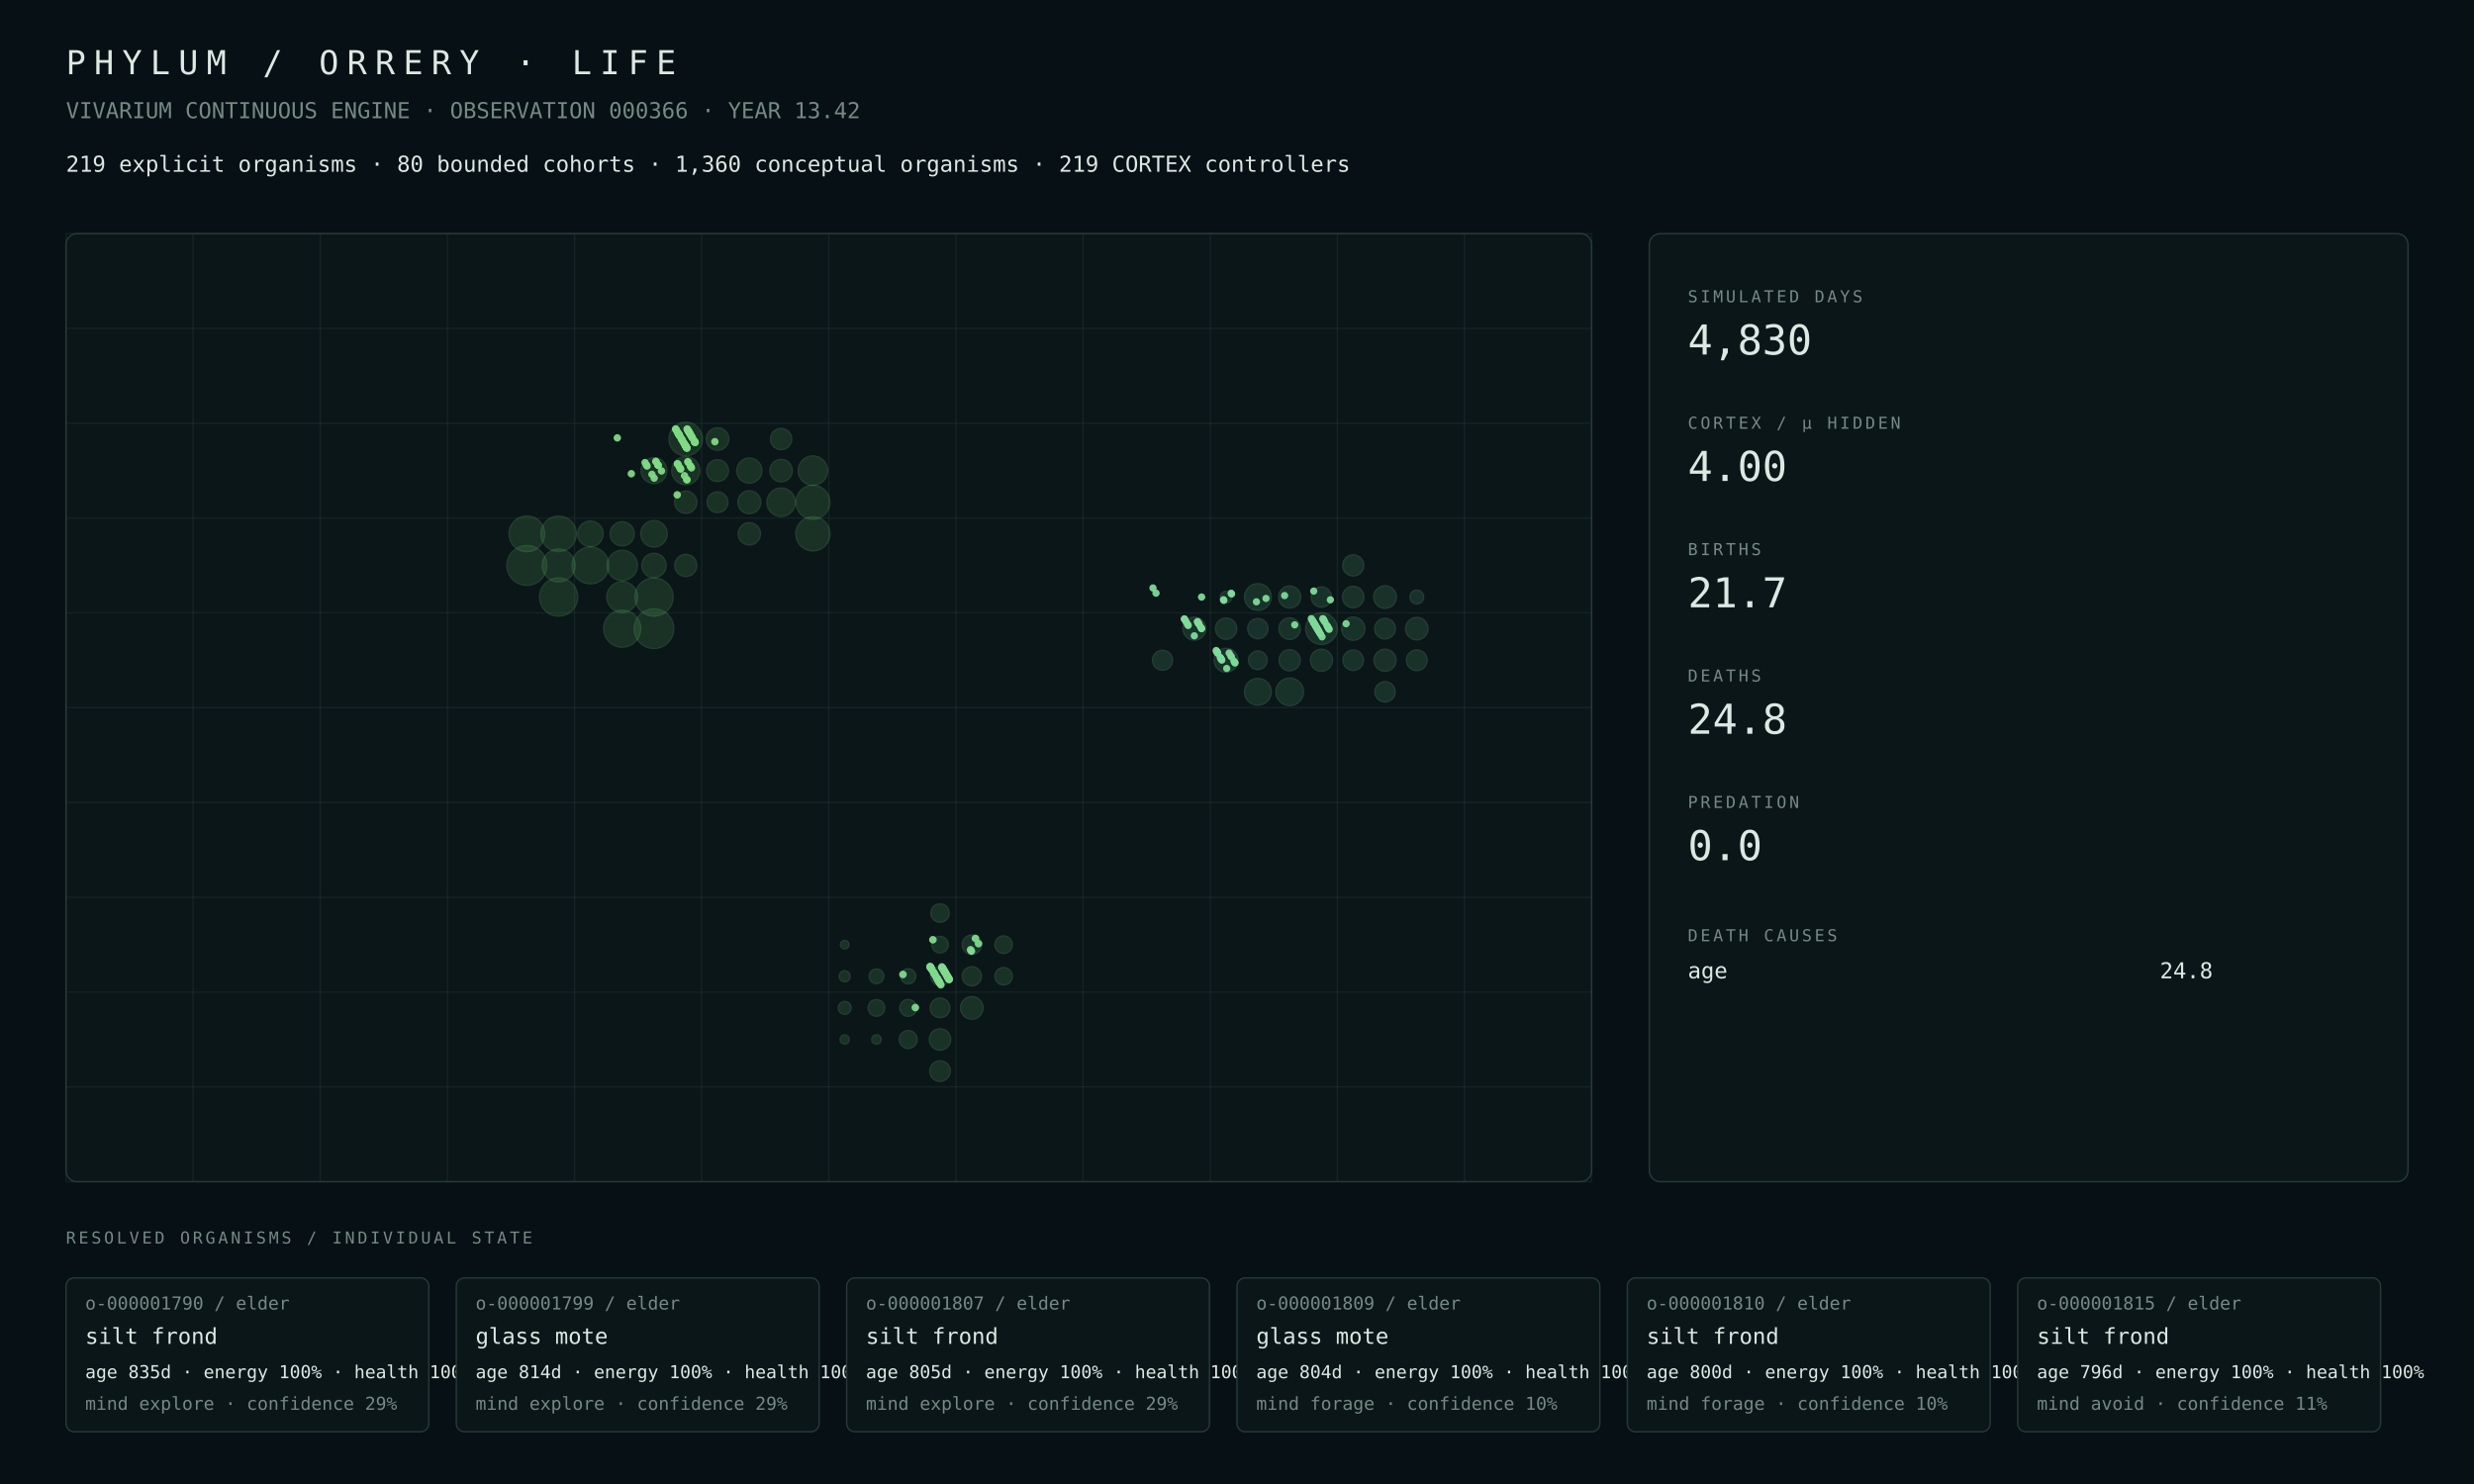
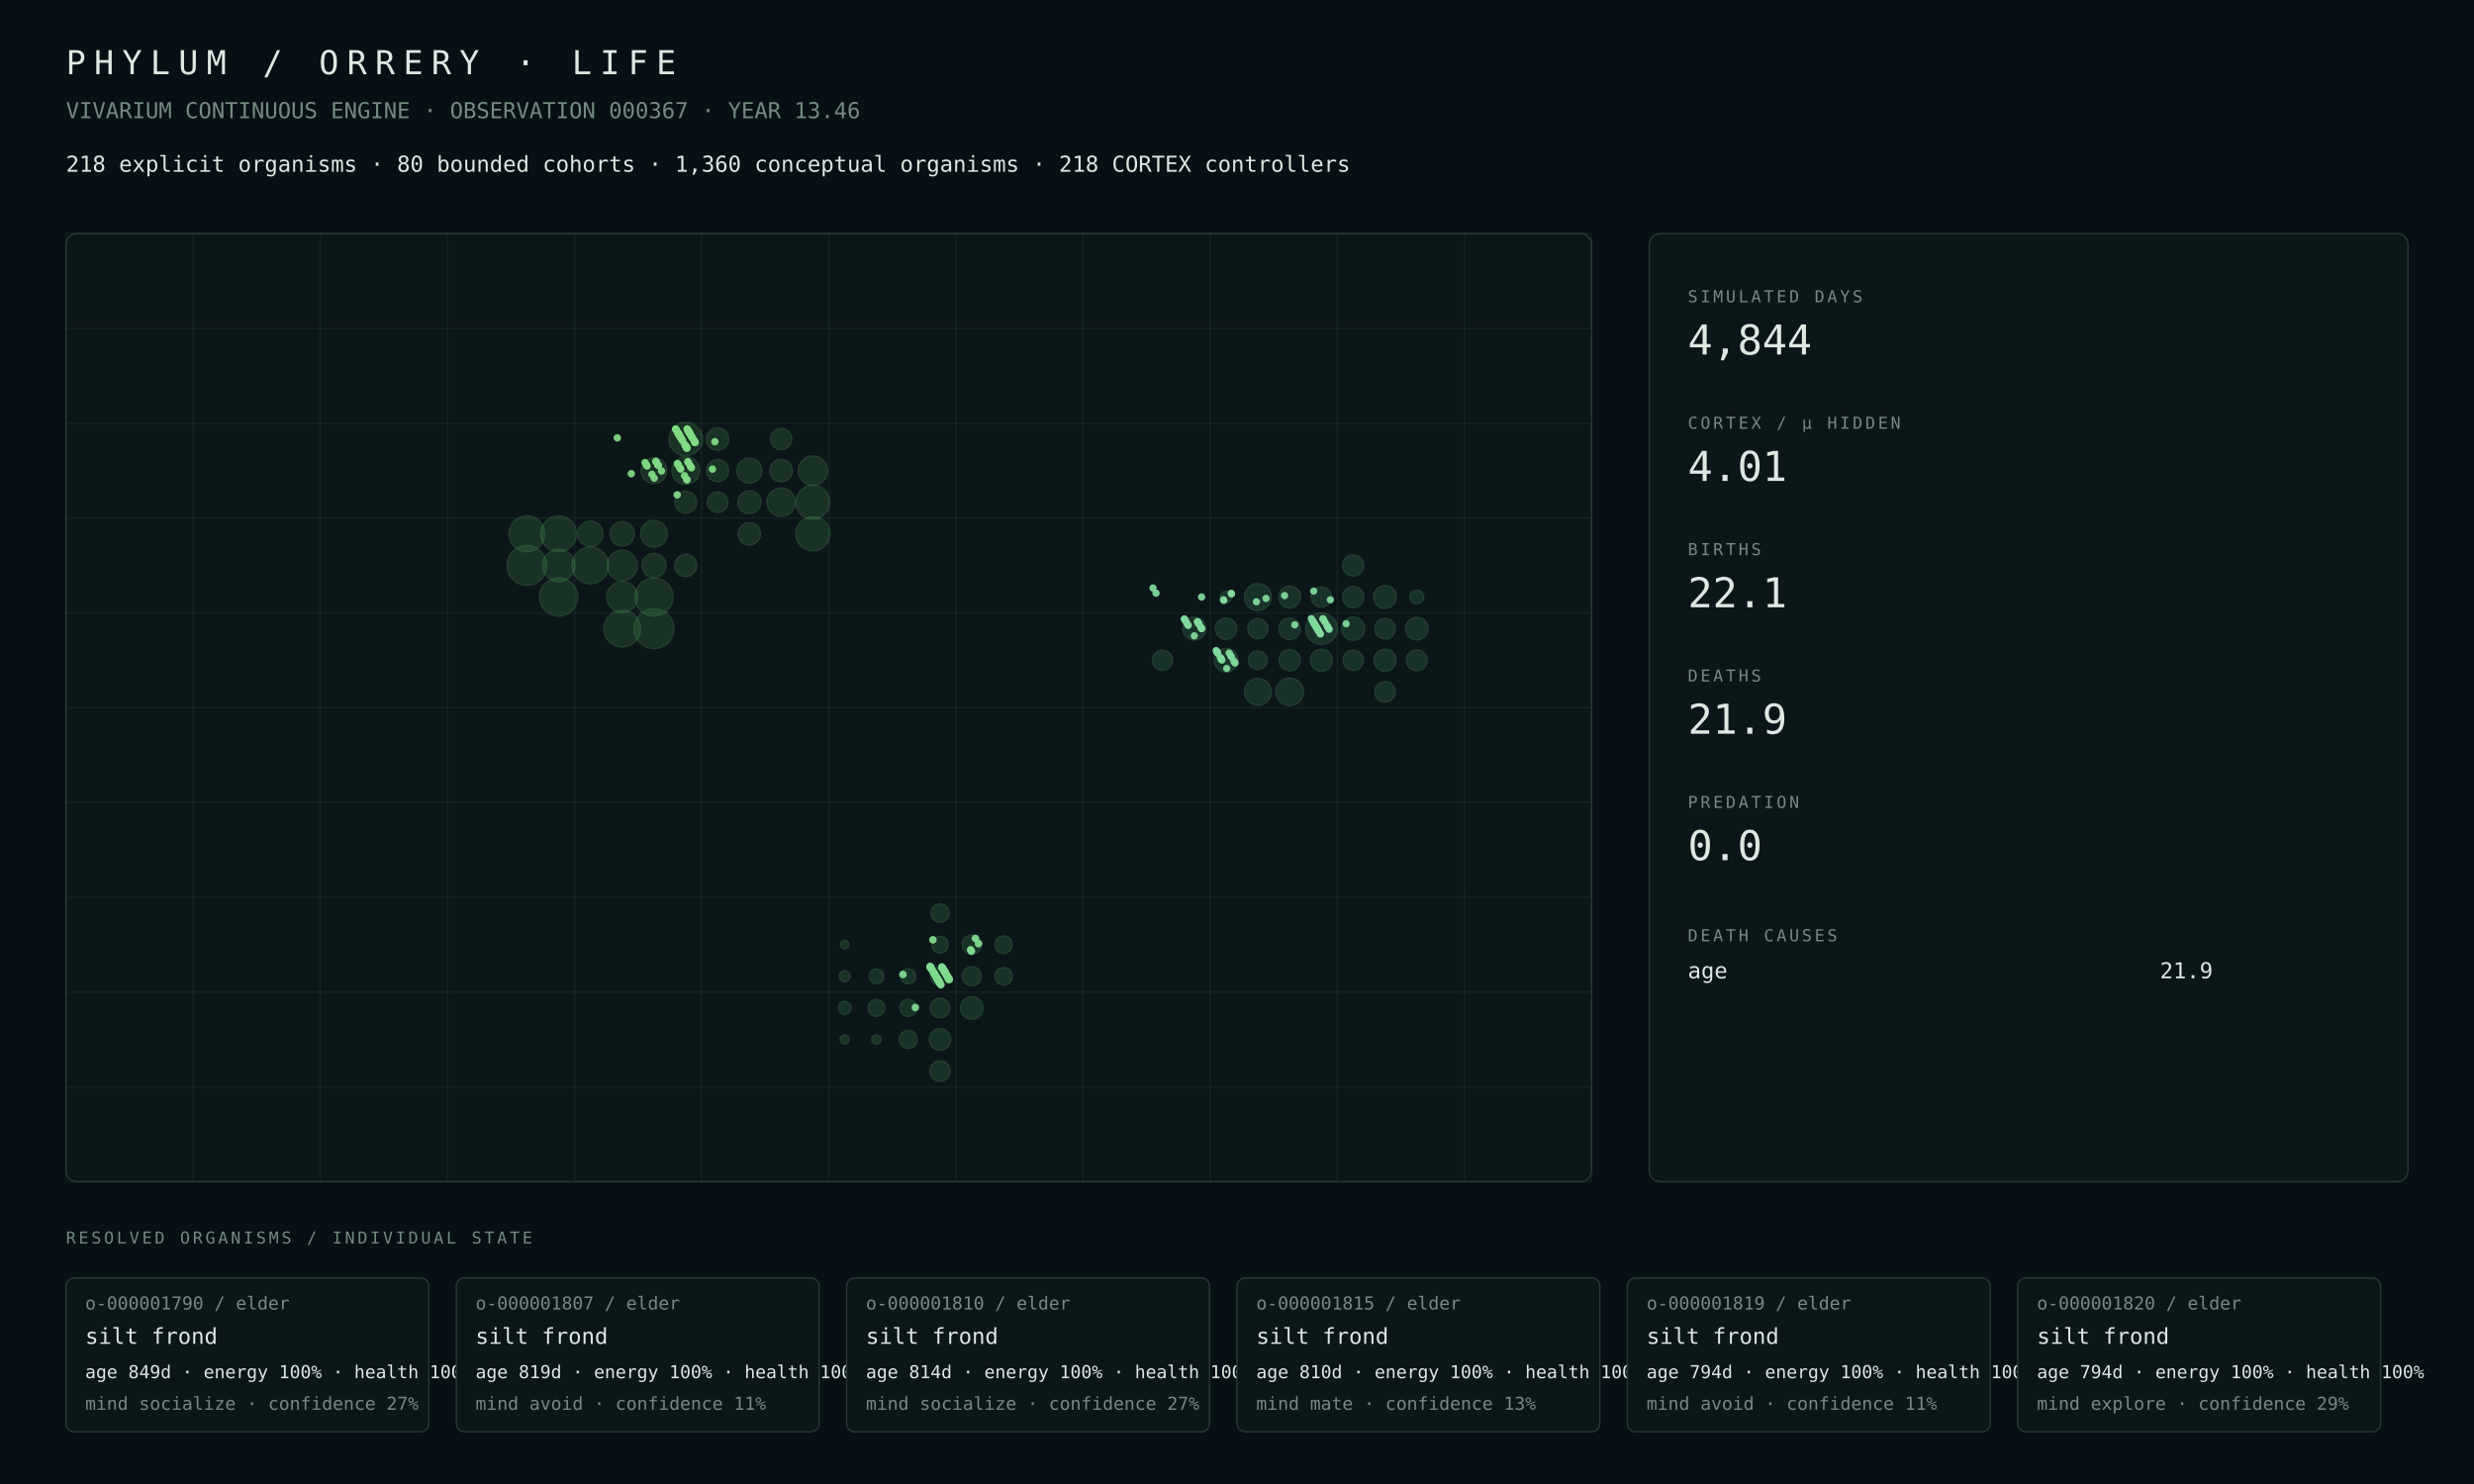
<svg xmlns="http://www.w3.org/2000/svg" width="1800" height="1080" viewBox="0 0 1800 1080">
  <rect width="100%" height="100%" fill="#071014" />
  <style>text{font-family:ui-monospace,SFMono-Regular,Menlo,Consolas,monospace;fill:#dce8e2}.muted{fill:#748a82}.tiny{font-size:13px}.small{font-size:16px}.label{font-size:12px;letter-spacing:2px}.metric{font-size:30px}.title{font-size:24px;letter-spacing:6px}.panel{fill:#0b1619;stroke:#263b38;stroke-width:1}.line{stroke:#263b38;stroke-width:1}</style>
  <text x="48" y="54" class="title">PHYLUM / ORRERY · LIFE</text>
-   <text x="48" y="86" class="muted small">VIVARIUM CONTINUOUS ENGINE · OBSERVATION 000366 · YEAR 13.42</text>
-   <text x="48" y="125" class="small">219 explicit organisms · 80 bounded cohorts · 1,360 conceptual organisms · 219 CORTEX controllers</text>
+   <text x="48" y="86" class="muted small">VIVARIUM CONTINUOUS ENGINE · OBSERVATION 000367 · YEAR 13.46</text>
+   <text x="48" y="125" class="small">218 explicit organisms · 80 bounded cohorts · 1,360 conceptual organisms · 218 CORTEX controllers</text>
  <rect x="48" y="170" width="1110" height="690" rx="8" class="panel" />
  <line x1="48.0" y1="170" x2="48.0" y2="860" class="line" opacity=".35" />
  <line x1="140.5" y1="170" x2="140.5" y2="860" class="line" opacity=".35" />
  <line x1="233.0" y1="170" x2="233.0" y2="860" class="line" opacity=".35" />
  <line x1="325.5" y1="170" x2="325.5" y2="860" class="line" opacity=".35" />
  <line x1="418.0" y1="170" x2="418.0" y2="860" class="line" opacity=".35" />
  <line x1="510.5" y1="170" x2="510.5" y2="860" class="line" opacity=".35" />
  <line x1="603.0" y1="170" x2="603.0" y2="860" class="line" opacity=".35" />
  <line x1="695.5" y1="170" x2="695.5" y2="860" class="line" opacity=".35" />
  <line x1="788.0" y1="170" x2="788.0" y2="860" class="line" opacity=".35" />
  <line x1="880.5" y1="170" x2="880.5" y2="860" class="line" opacity=".35" />
  <line x1="973.0" y1="170" x2="973.0" y2="860" class="line" opacity=".35" />
  <line x1="1065.5" y1="170" x2="1065.5" y2="860" class="line" opacity=".35" />
  <line x1="1158.0" y1="170" x2="1158.0" y2="860" class="line" opacity=".35" />
  <line x1="48" y1="170.0" x2="1158" y2="170.0" class="line" opacity=".35" />
  <line x1="48" y1="239.0" x2="1158" y2="239.0" class="line" opacity=".35" />
  <line x1="48" y1="308.0" x2="1158" y2="308.0" class="line" opacity=".35" />
  <line x1="48" y1="377.0" x2="1158" y2="377.0" class="line" opacity=".35" />
  <line x1="48" y1="446.0" x2="1158" y2="446.0" class="line" opacity=".35" />
  <line x1="48" y1="515.0" x2="1158" y2="515.0" class="line" opacity=".35" />
  <line x1="48" y1="584.0" x2="1158" y2="584.0" class="line" opacity=".35" />
  <line x1="48" y1="653.0" x2="1158" y2="653.0" class="line" opacity=".35" />
  <line x1="48" y1="722.0" x2="1158" y2="722.0" class="line" opacity=".35" />
  <line x1="48" y1="791.0" x2="1158" y2="791.0" class="line" opacity=".35" />
  <line x1="48" y1="860.0" x2="1158" y2="860.0" class="line" opacity=".35" />
-   <circle cx="383.31" cy="411.50" r="14.50" fill="#4a964d" opacity=".22" stroke="#75c778" stroke-width="1" />
-   <circle cx="475.81" cy="457.50" r="14.42" fill="#4a964d" opacity=".22" stroke="#75c778" stroke-width="1" />
-   <circle cx="406.44" cy="434.50" r="13.89" fill="#4a964d" opacity=".22" stroke="#75c778" stroke-width="1" />
-   <circle cx="475.81" cy="434.50" r="13.88" fill="#4a964d" opacity=".22" stroke="#75c778" stroke-width="1" />
-   <circle cx="452.69" cy="457.50" r="13.48" fill="#4a964d" opacity=".22" stroke="#75c778" stroke-width="1" />
-   <circle cx="429.56" cy="411.50" r="13.39" fill="#4a964d" opacity=".22" stroke="#75c778" stroke-width="1" />
-   <circle cx="383.31" cy="388.50" r="12.96" fill="#4a964d" opacity=".22" stroke="#75c778" stroke-width="1" />
-   <circle cx="406.44" cy="388.50" r="12.90" fill="#4a964d" opacity=".22" stroke="#75c778" stroke-width="1" />
-   <circle cx="591.44" cy="388.50" r="12.41" fill="#4a964d" opacity=".22" stroke="#75c778" stroke-width="1" />
-   <circle cx="591.44" cy="365.50" r="12.34" fill="#4a964d" opacity=".22" stroke="#75c778" stroke-width="1" />
-   <circle cx="498.94" cy="319.50" r="12.18" fill="#4a964d" opacity=".22" stroke="#75c778" stroke-width="1" />
-   <circle cx="406.44" cy="411.50" r="11.92" fill="#4a964d" opacity=".22" stroke="#75c778" stroke-width="1" />
-   <circle cx="452.69" cy="434.50" r="11.20" fill="#4a964d" opacity=".22" stroke="#75c778" stroke-width="1" />
+   <circle cx="475.81" cy="457.50" r="14.50" fill="#4a964d" opacity=".22" stroke="#75c778" stroke-width="1" />
+   <circle cx="383.31" cy="411.50" r="14.49" fill="#4a964d" opacity=".22" stroke="#75c778" stroke-width="1" />
+   <circle cx="406.44" cy="434.50" r="13.88" fill="#4a964d" opacity=".22" stroke="#75c778" stroke-width="1" />
+   <circle cx="475.81" cy="434.50" r="13.85" fill="#4a964d" opacity=".22" stroke="#75c778" stroke-width="1" />
+   <circle cx="429.56" cy="411.50" r="13.38" fill="#4a964d" opacity=".22" stroke="#75c778" stroke-width="1" />
+   <circle cx="452.69" cy="457.50" r="13.37" fill="#4a964d" opacity=".22" stroke="#75c778" stroke-width="1" />
+   <circle cx="383.31" cy="388.50" r="13.04" fill="#4a964d" opacity=".22" stroke="#75c778" stroke-width="1" />
+   <circle cx="406.44" cy="388.50" r="13.03" fill="#4a964d" opacity=".22" stroke="#75c778" stroke-width="1" />
+   <circle cx="591.44" cy="388.50" r="12.40" fill="#4a964d" opacity=".22" stroke="#75c778" stroke-width="1" />
+   <circle cx="591.44" cy="365.50" r="12.33" fill="#4a964d" opacity=".22" stroke="#75c778" stroke-width="1" />
+   <circle cx="498.94" cy="319.50" r="12.15" fill="#4a964d" opacity=".22" stroke="#75c778" stroke-width="1" />
+   <circle cx="406.44" cy="411.50" r="11.74" fill="#4a964d" opacity=".22" stroke="#75c778" stroke-width="1" />
+   <circle cx="452.69" cy="434.50" r="11.26" fill="#4a964d" opacity=".22" stroke="#75c778" stroke-width="1" />
  <circle cx="452.69" cy="411.50" r="11.03" fill="#4a964d" opacity=".22" stroke="#75c778" stroke-width="1" />
-   <circle cx="591.44" cy="342.50" r="10.69" fill="#4a964d" opacity=".22" stroke="#75c778" stroke-width="1" />
+   <circle cx="591.44" cy="342.50" r="10.68" fill="#4a964d" opacity=".22" stroke="#75c778" stroke-width="1" />
  <circle cx="568.31" cy="365.50" r="10.34" fill="#4a964d" opacity=".22" stroke="#75c778" stroke-width="1" />
-   <circle cx="498.94" cy="342.50" r="10.22" fill="#4a964d" opacity=".22" stroke="#75c778" stroke-width="1" />
-   <circle cx="475.81" cy="388.50" r="9.64" fill="#4a964d" opacity=".22" stroke="#75c778" stroke-width="1" />
-   <circle cx="475.81" cy="342.50" r="9.39" fill="#4a964d" opacity=".22" stroke="#75c778" stroke-width="1" />
-   <circle cx="429.56" cy="388.50" r="9.29" fill="#4a964d" opacity=".22" stroke="#75c778" stroke-width="1" />
+   <circle cx="498.94" cy="342.50" r="10.13" fill="#4a964d" opacity=".22" stroke="#75c778" stroke-width="1" />
+   <circle cx="475.81" cy="388.50" r="9.73" fill="#4a964d" opacity=".22" stroke="#75c778" stroke-width="1" />
+   <circle cx="475.81" cy="342.50" r="9.38" fill="#4a964d" opacity=".22" stroke="#75c778" stroke-width="1" />
+   <circle cx="429.56" cy="388.50" r="9.24" fill="#4a964d" opacity=".22" stroke="#75c778" stroke-width="1" />
  <circle cx="545.19" cy="342.50" r="9.14" fill="#4a964d" opacity=".22" stroke="#75c778" stroke-width="1" />
-   <circle cx="475.81" cy="411.50" r="8.85" fill="#4a964d" opacity=".22" stroke="#75c778" stroke-width="1" />
-   <circle cx="452.69" cy="388.50" r="8.79" fill="#4a964d" opacity=".22" stroke="#75c778" stroke-width="1" />
-   <circle cx="545.19" cy="365.50" r="8.35" fill="#4a964d" opacity=".22" stroke="#75c778" stroke-width="1" />
+   <circle cx="452.69" cy="388.50" r="8.81" fill="#4a964d" opacity=".22" stroke="#75c778" stroke-width="1" />
+   <circle cx="475.81" cy="411.50" r="8.79" fill="#4a964d" opacity=".22" stroke="#75c778" stroke-width="1" />
+   <circle cx="545.19" cy="365.50" r="8.36" fill="#4a964d" opacity=".22" stroke="#75c778" stroke-width="1" />
  <circle cx="522.06" cy="319.50" r="8.21" fill="#4a964d" opacity=".22" stroke="#75c778" stroke-width="1" />
-   <circle cx="568.31" cy="342.50" r="8.16" fill="#4a964d" opacity=".22" stroke="#75c778" stroke-width="1" />
-   <circle cx="545.19" cy="388.50" r="8.09" fill="#4a964d" opacity=".22" stroke="#75c778" stroke-width="1" />
-   <circle cx="498.94" cy="365.50" r="8.09" fill="#4a964d" opacity=".22" stroke="#75c778" stroke-width="1" />
-   <circle cx="498.94" cy="411.50" r="8.04" fill="#4a964d" opacity=".22" stroke="#75c778" stroke-width="1" />
-   <circle cx="522.06" cy="342.50" r="7.95" fill="#4a964d" opacity=".22" stroke="#75c778" stroke-width="1" />
+   <circle cx="568.31" cy="342.50" r="8.17" fill="#4a964d" opacity=".22" stroke="#75c778" stroke-width="1" />
+   <circle cx="545.19" cy="388.50" r="8.14" fill="#4a964d" opacity=".22" stroke="#75c778" stroke-width="1" />
+   <circle cx="522.06" cy="342.50" r="8.06" fill="#4a964d" opacity=".22" stroke="#75c778" stroke-width="1" />
+   <circle cx="498.94" cy="411.50" r="8.05" fill="#4a964d" opacity=".22" stroke="#75c778" stroke-width="1" />
+   <circle cx="498.94" cy="365.50" r="7.97" fill="#4a964d" opacity=".22" stroke="#75c778" stroke-width="1" />
  <circle cx="568.31" cy="319.50" r="7.73" fill="#4a964d" opacity=".22" stroke="#75c778" stroke-width="1" />
-   <circle cx="522.06" cy="365.50" r="7.55" fill="#4a964d" opacity=".22" stroke="#75c778" stroke-width="1" />
-   <circle cx="707.06" cy="733.50" r="8.24" fill="#4a9657" opacity=".22" stroke="#75c783" stroke-width="1" />
-   <circle cx="683.94" cy="756.50" r="7.78" fill="#4a9657" opacity=".22" stroke="#75c783" stroke-width="1" />
-   <circle cx="683.94" cy="779.50" r="7.49" fill="#4a9657" opacity=".22" stroke="#75c783" stroke-width="1" />
+   <circle cx="522.06" cy="365.50" r="7.50" fill="#4a964d" opacity=".22" stroke="#75c778" stroke-width="1" />
+   <circle cx="707.06" cy="733.50" r="8.18" fill="#4a9657" opacity=".22" stroke="#75c783" stroke-width="1" />
+   <circle cx="683.94" cy="756.50" r="7.83" fill="#4a9657" opacity=".22" stroke="#75c783" stroke-width="1" />
+   <circle cx="683.94" cy="779.50" r="7.48" fill="#4a9657" opacity=".22" stroke="#75c783" stroke-width="1" />
  <circle cx="683.94" cy="733.50" r="7.16" fill="#4a9657" opacity=".22" stroke="#75c783" stroke-width="1" />
  <circle cx="707.06" cy="687.50" r="7.04" fill="#4a9657" opacity=".22" stroke="#75c783" stroke-width="1" />
-   <circle cx="707.06" cy="710.50" r="6.99" fill="#4a9657" opacity=".22" stroke="#75c783" stroke-width="1" />
+   <circle cx="707.06" cy="710.50" r="6.98" fill="#4a9657" opacity=".22" stroke="#75c783" stroke-width="1" />
  <circle cx="683.94" cy="710.50" r="6.82" fill="#4a9657" opacity=".22" stroke="#75c783" stroke-width="1" />
  <circle cx="683.94" cy="664.50" r="6.69" fill="#4a9657" opacity=".22" stroke="#75c783" stroke-width="1" />
-   <circle cx="660.81" cy="756.50" r="6.54" fill="#4a9657" opacity=".22" stroke="#75c783" stroke-width="1" />
+   <circle cx="660.81" cy="756.50" r="6.53" fill="#4a9657" opacity=".22" stroke="#75c783" stroke-width="1" />
  <circle cx="730.19" cy="687.50" r="6.36" fill="#4a9657" opacity=".22" stroke="#75c783" stroke-width="1" />
-   <circle cx="730.19" cy="710.50" r="6.35" fill="#4a9657" opacity=".22" stroke="#75c783" stroke-width="1" />
-   <circle cx="660.81" cy="733.50" r="6.14" fill="#4a9657" opacity=".22" stroke="#75c783" stroke-width="1" />
-   <circle cx="637.69" cy="733.50" r="6.08" fill="#4a9657" opacity=".22" stroke="#75c783" stroke-width="1" />
+   <circle cx="730.19" cy="710.50" r="6.34" fill="#4a9657" opacity=".22" stroke="#75c783" stroke-width="1" />
+   <circle cx="660.81" cy="733.50" r="6.13" fill="#4a9657" opacity=".22" stroke="#75c783" stroke-width="1" />
+   <circle cx="637.69" cy="733.50" r="6.07" fill="#4a9657" opacity=".22" stroke="#75c783" stroke-width="1" />
  <circle cx="683.94" cy="687.50" r="6.01" fill="#4a9657" opacity=".22" stroke="#75c783" stroke-width="1" />
-   <circle cx="660.81" cy="710.50" r="5.48" fill="#4a9657" opacity=".22" stroke="#75c783" stroke-width="1" />
+   <circle cx="660.81" cy="710.50" r="5.47" fill="#4a9657" opacity=".22" stroke="#75c783" stroke-width="1" />
  <circle cx="637.69" cy="710.50" r="5.34" fill="#4a9657" opacity=".22" stroke="#75c783" stroke-width="1" />
  <circle cx="614.56" cy="733.50" r="4.69" fill="#4a9657" opacity=".22" stroke="#75c783" stroke-width="1" />
-   <circle cx="614.56" cy="710.50" r="4.02" fill="#4a9657" opacity=".22" stroke="#75c783" stroke-width="1" />
+   <circle cx="614.56" cy="710.50" r="4.01" fill="#4a9657" opacity=".22" stroke="#75c783" stroke-width="1" />
  <circle cx="637.69" cy="756.50" r="3.42" fill="#4a9657" opacity=".22" stroke="#75c783" stroke-width="1" />
  <circle cx="614.56" cy="756.50" r="3.34" fill="#4a9657" opacity=".22" stroke="#75c783" stroke-width="1" />
  <circle cx="614.56" cy="687.50" r="3.08" fill="#4a9657" opacity=".22" stroke="#75c783" stroke-width="1" />
-   <circle cx="961.44" cy="457.50" r="11.49" fill="#4a9661" opacity=".22" stroke="#75c78e" stroke-width="1" />
-   <circle cx="938.31" cy="503.50" r="10.05" fill="#4a9661" opacity=".22" stroke="#75c78e" stroke-width="1" />
-   <circle cx="915.19" cy="503.50" r="9.76" fill="#4a9661" opacity=".22" stroke="#75c78e" stroke-width="1" />
-   <circle cx="915.19" cy="434.50" r="9.74" fill="#4a9661" opacity=".22" stroke="#75c78e" stroke-width="1" />
-   <circle cx="892.06" cy="480.50" r="8.72" fill="#4a9661" opacity=".22" stroke="#75c78e" stroke-width="1" />
-   <circle cx="984.56" cy="457.50" r="8.45" fill="#4a9661" opacity=".22" stroke="#75c78e" stroke-width="1" />
+   <circle cx="961.44" cy="457.50" r="11.48" fill="#4a9661" opacity=".22" stroke="#75c78e" stroke-width="1" />
+   <circle cx="938.31" cy="503.50" r="10.04" fill="#4a9661" opacity=".22" stroke="#75c78e" stroke-width="1" />
+   <circle cx="915.19" cy="434.50" r="9.79" fill="#4a9661" opacity=".22" stroke="#75c78e" stroke-width="1" />
+   <circle cx="915.19" cy="503.50" r="9.75" fill="#4a9661" opacity=".22" stroke="#75c78e" stroke-width="1" />
+   <circle cx="892.06" cy="480.50" r="8.69" fill="#4a9661" opacity=".22" stroke="#75c78e" stroke-width="1" />
+   <circle cx="984.56" cy="457.50" r="8.46" fill="#4a9661" opacity=".22" stroke="#75c78e" stroke-width="1" />
  <circle cx="868.94" cy="457.50" r="8.36" fill="#4a9661" opacity=".22" stroke="#75c78e" stroke-width="1" />
-   <circle cx="1007.69" cy="434.50" r="8.23" fill="#4a9661" opacity=".22" stroke="#75c78e" stroke-width="1" />
-   <circle cx="1030.81" cy="457.50" r="8.18" fill="#4a9661" opacity=".22" stroke="#75c78e" stroke-width="1" />
-   <circle cx="1007.69" cy="480.50" r="8.03" fill="#4a9661" opacity=".22" stroke="#75c78e" stroke-width="1" />
-   <circle cx="938.31" cy="434.50" r="8.03" fill="#4a9661" opacity=".22" stroke="#75c78e" stroke-width="1" />
+   <circle cx="1007.69" cy="434.50" r="8.28" fill="#4a9661" opacity=".22" stroke="#75c78e" stroke-width="1" />
+   <circle cx="1030.81" cy="457.50" r="8.19" fill="#4a9661" opacity=".22" stroke="#75c78e" stroke-width="1" />
  <circle cx="961.44" cy="480.50" r="8.01" fill="#4a9661" opacity=".22" stroke="#75c78e" stroke-width="1" />
+   <circle cx="1007.69" cy="480.50" r="8.01" fill="#4a9661" opacity=".22" stroke="#75c78e" stroke-width="1" />
+   <circle cx="938.31" cy="434.50" r="7.97" fill="#4a9661" opacity=".22" stroke="#75c78e" stroke-width="1" />
  <circle cx="938.31" cy="457.50" r="7.84" fill="#4a9661" opacity=".22" stroke="#75c78e" stroke-width="1" />
-   <circle cx="984.56" cy="434.50" r="7.79" fill="#4a9661" opacity=".22" stroke="#75c78e" stroke-width="1" />
-   <circle cx="892.06" cy="457.50" r="7.74" fill="#4a9661" opacity=".22" stroke="#75c78e" stroke-width="1" />
+   <circle cx="892.06" cy="457.50" r="7.79" fill="#4a9661" opacity=".22" stroke="#75c78e" stroke-width="1" />
+   <circle cx="984.56" cy="434.50" r="7.74" fill="#4a9661" opacity=".22" stroke="#75c78e" stroke-width="1" />
+   <circle cx="938.31" cy="480.50" r="7.70" fill="#4a9661" opacity=".22" stroke="#75c78e" stroke-width="1" />
  <circle cx="984.56" cy="411.50" r="7.69" fill="#4a9661" opacity=".22" stroke="#75c78e" stroke-width="1" />
-   <circle cx="938.31" cy="480.50" r="7.69" fill="#4a9661" opacity=".22" stroke="#75c78e" stroke-width="1" />
-   <circle cx="1030.81" cy="480.50" r="7.54" fill="#4a9661" opacity=".22" stroke="#75c78e" stroke-width="1" />
-   <circle cx="1007.69" cy="457.50" r="7.53" fill="#4a9661" opacity=".22" stroke="#75c78e" stroke-width="1" />
-   <circle cx="984.56" cy="480.50" r="7.43" fill="#4a9661" opacity=".22" stroke="#75c78e" stroke-width="1" />
-   <circle cx="915.19" cy="457.50" r="7.38" fill="#4a9661" opacity=".22" stroke="#75c78e" stroke-width="1" />
-   <circle cx="961.44" cy="434.50" r="7.38" fill="#4a9661" opacity=".22" stroke="#75c78e" stroke-width="1" />
-   <circle cx="1007.69" cy="503.50" r="7.38" fill="#4a9661" opacity=".22" stroke="#75c78e" stroke-width="1" />
+   <circle cx="1030.81" cy="480.50" r="7.59" fill="#4a9661" opacity=".22" stroke="#75c78e" stroke-width="1" />
+   <circle cx="1007.69" cy="457.50" r="7.48" fill="#4a9661" opacity=".22" stroke="#75c78e" stroke-width="1" />
+   <circle cx="1007.69" cy="503.50" r="7.45" fill="#4a9661" opacity=".22" stroke="#75c78e" stroke-width="1" />
+   <circle cx="984.56" cy="480.50" r="7.39" fill="#4a9661" opacity=".22" stroke="#75c78e" stroke-width="1" />
+   <circle cx="961.44" cy="434.50" r="7.39" fill="#4a9661" opacity=".22" stroke="#75c78e" stroke-width="1" />
+   <circle cx="915.19" cy="457.50" r="7.34" fill="#4a9661" opacity=".22" stroke="#75c78e" stroke-width="1" />
  <circle cx="845.81" cy="480.50" r="7.28" fill="#4a9661" opacity=".22" stroke="#75c78e" stroke-width="1" />
-   <circle cx="915.19" cy="480.50" r="6.80" fill="#4a9661" opacity=".22" stroke="#75c78e" stroke-width="1" />
+   <circle cx="915.19" cy="480.50" r="6.79" fill="#4a9661" opacity=".22" stroke="#75c78e" stroke-width="1" />
  <circle cx="1030.81" cy="434.50" r="5.02" fill="#4a9661" opacity=".22" stroke="#75c78e" stroke-width="1" />
  <circle cx="892.06" cy="434.50" r="4.23" fill="#4a9661" opacity=".22" stroke="#75c78e" stroke-width="1" />
  <circle cx="683.04" cy="714.20" r="2.77" fill="#81da8f" opacity=".94" />
-   <circle cx="961.87" cy="463.46" r="2.66" fill="#81da9b" opacity=".94" />
  <circle cx="685.55" cy="704.21" r="2.76" fill="#81da8f" opacity=".94" />
-   <circle cx="963.35" cy="451.72" r="2.65" fill="#81da9b" opacity=".94" />
  <circle cx="686.00" cy="704.97" r="2.77" fill="#81da8f" opacity=".94" />
  <circle cx="686.74" cy="706.23" r="2.77" fill="#81da8f" opacity=".94" />
  <circle cx="687.33" cy="707.23" r="2.77" fill="#81da8f" opacity=".94" />
  <circle cx="687.48" cy="707.48" r="2.77" fill="#81da8f" opacity=".94" />
  <circle cx="688.36" cy="708.99" r="2.77" fill="#81da8f" opacity=".94" />
-   <circle cx="966.60" cy="457.25" r="2.65" fill="#81da9b" opacity=".94" />
  <circle cx="874.25" cy="457.50" r="2.65" fill="#81da9b" opacity=".94" />
  <circle cx="967.04" cy="458.00" r="2.63" fill="#81da9b" opacity=".94" />
  <circle cx="967.93" cy="436.51" r="2.64" fill="#81da9b" opacity=".94" />
  <circle cx="690.58" cy="712.76" r="2.77" fill="#81da8f" opacity=".94" />
  <circle cx="861.69" cy="450.39" r="2.65" fill="#81da9b" opacity=".94" />
  <circle cx="885.11" cy="473.89" r="2.62" fill="#81da9b" opacity=".94" />
  <circle cx="954.78" cy="451.40" r="2.65" fill="#81da9b" opacity=".94" />
  <circle cx="885.55" cy="474.65" r="2.62" fill="#81da9b" opacity=".94" />
  <circle cx="862.72" cy="452.15" r="2.65" fill="#81da9b" opacity=".94" />
  <circle cx="885.99" cy="475.40" r="2.63" fill="#81da9b" opacity=".94" />
  <circle cx="678.02" cy="705.65" r="2.77" fill="#81da8f" opacity=".94" />
  <circle cx="955.81" cy="430.16" r="2.64" fill="#81da9b" opacity=".94" />
  <circle cx="863.46" cy="453.41" r="2.64" fill="#81da9b" opacity=".94" />
  <circle cx="956.11" cy="453.66" r="2.66" fill="#81da9b" opacity=".94" />
  <circle cx="678.75" cy="683.91" r="2.77" fill="#81da8f" opacity=".94" />
  <circle cx="679.20" cy="707.66" r="2.77" fill="#81da8f" opacity=".94" />
  <circle cx="887.77" cy="478.42" r="2.65" fill="#81da9b" opacity=".94" />
  <circle cx="957.29" cy="455.67" r="2.64" fill="#81da9b" opacity=".94" />
  <circle cx="680.23" cy="709.42" r="2.78" fill="#81da8f" opacity=".94" />
  <circle cx="888.51" cy="479.68" r="2.66" fill="#81da9b" opacity=".94" />
  <circle cx="958.03" cy="456.93" r="2.64" fill="#81da9b" opacity=".94" />
  <circle cx="959.36" cy="459.19" r="2.63" fill="#81da9b" opacity=".94" />
  <circle cx="682.30" cy="712.94" r="2.77" fill="#81da8f" opacity=".94" />
  <circle cx="960.39" cy="460.95" r="2.65" fill="#81da9b" opacity=".94" />
  <circle cx="683.04" cy="714.20" r="2.76" fill="#81da8f" opacity=".94" />
  <circle cx="962.91" cy="450.96" r="2.64" fill="#81da9b" opacity=".94" />
  <circle cx="685.70" cy="704.47" r="2.76" fill="#81da8f" opacity=".94" />
  <circle cx="894.27" cy="475.22" r="2.65" fill="#81da9b" opacity=".94" />
  <circle cx="871.29" cy="452.47" r="2.66" fill="#81da9b" opacity=".94" />
  <circle cx="963.94" cy="452.72" r="2.66" fill="#81da9b" opacity=".94" />
  <circle cx="871.88" cy="453.48" r="2.67" fill="#81da9b" opacity=".94" />
  <circle cx="872.03" cy="453.73" r="2.67" fill="#81da9b" opacity=".94" />
  <circle cx="687.18" cy="706.98" r="2.77" fill="#81da8f" opacity=".94" />
  <circle cx="895.45" cy="477.23" r="2.63" fill="#81da9b" opacity=".94" />
  <circle cx="965.86" cy="455.99" r="2.63" fill="#81da9b" opacity=".94" />
  <circle cx="874.10" cy="457.25" r="2.68" fill="#81da9b" opacity=".94" />
  <circle cx="690.14" cy="712.01" r="2.78" fill="#81da8f" opacity=".94" />
  <circle cx="898.56" cy="482.51" r="2.64" fill="#81da9b" opacity=".94" />
  <circle cx="676.83" cy="703.64" r="2.77" fill="#81da8f" opacity=".94" />
  <circle cx="676.98" cy="703.89" r="2.77" fill="#81da8f" opacity=".94" />
  <circle cx="885.25" cy="474.15" r="2.64" fill="#81da9b" opacity=".94" />
  <circle cx="885.84" cy="475.15" r="2.64" fill="#81da9b" opacity=".94" />
  <circle cx="955.96" cy="453.41" r="2.66" fill="#81da9b" opacity=".94" />
  <circle cx="956.25" cy="453.91" r="2.65" fill="#81da9b" opacity=".94" />
  <circle cx="956.70" cy="454.66" r="2.65" fill="#81da9b" opacity=".94" />
  <circle cx="888.21" cy="479.17" r="2.64" fill="#81da9b" opacity=".94" />
  <circle cx="495.23" cy="341.42" r="2.72" fill="#81da84" opacity=".94" />
  <circle cx="957.88" cy="456.68" r="2.61" fill="#81da9b" opacity=".94" />
  <circle cx="680.97" cy="710.68" r="2.78" fill="#81da8f" opacity=".94" />
-   <circle cx="496.27" cy="320.18" r="2.71" fill="#81da84" opacity=".94" />
  <circle cx="681.71" cy="711.94" r="2.77" fill="#81da8f" opacity=".94" />
  <circle cx="681.86" cy="712.19" r="2.77" fill="#81da8f" opacity=".94" />
  <circle cx="890.13" cy="436.44" r="2.64" fill="#81da9b" opacity=".94" />
  <circle cx="959.65" cy="459.69" r="2.66" fill="#81da9b" opacity=".94" />
  <circle cx="890.43" cy="436.94" r="2.64" fill="#81da9b" opacity=".94" />
-   <circle cx="497.60" cy="322.45" r="2.72" fill="#81da84" opacity=".94" />
-   <circle cx="497.75" cy="322.70" r="2.70" fill="#81da84" opacity=".94" />
  <circle cx="914.14" cy="437.95" r="2.64" fill="#81da9b" opacity=".94" />
  <circle cx="706.17" cy="691.20" r="2.77" fill="#81da8f" opacity=".94" />
  <circle cx="960.69" cy="461.45" r="2.62" fill="#81da9b" opacity=".94" />
  <circle cx="498.34" cy="323.70" r="2.73" fill="#81da84" opacity=".94" />
  <circle cx="683.48" cy="714.96" r="2.77" fill="#81da8f" opacity=".94" />
  <circle cx="706.76" cy="692.21" r="2.76" fill="#81da8f" opacity=".94" />
  <circle cx="498.78" cy="324.46" r="2.72" fill="#81da84" opacity=".94" />
  <circle cx="868.93" cy="462.71" r="2.65" fill="#81da9b" opacity=".94" />
  <circle cx="499.08" cy="324.96" r="2.72" fill="#81da84" opacity=".94" />
  <circle cx="499.22" cy="325.21" r="2.71" fill="#81da84" opacity=".94" />
  <circle cx="892.50" cy="486.46" r="2.64" fill="#81da9b" opacity=".94" />
  <circle cx="499.52" cy="325.71" r="2.71" fill="#81da84" opacity=".94" />
  <circle cx="499.67" cy="348.97" r="2.71" fill="#81da84" opacity=".94" />
  <circle cx="499.81" cy="326.22" r="2.70" fill="#81da84" opacity=".94" />
  <circle cx="962.46" cy="450.21" r="2.63" fill="#81da9b" opacity=".94" />
  <circle cx="500.11" cy="312.46" r="2.69" fill="#81da84" opacity=".94" />
  <circle cx="477.13" cy="335.71" r="2.71" fill="#81da84" opacity=".94" />
  <circle cx="500.41" cy="312.96" r="2.72" fill="#81da84" opacity=".94" />
  <circle cx="500.70" cy="313.47" r="2.72" fill="#81da84" opacity=".94" />
  <circle cx="500.85" cy="336.72" r="2.72" fill="#81da84" opacity=".94" />
  <circle cx="501.15" cy="314.22" r="2.71" fill="#81da84" opacity=".94" />
  <circle cx="501.44" cy="314.72" r="2.71" fill="#81da84" opacity=".94" />
  <circle cx="709.71" cy="682.97" r="2.77" fill="#81da8f" opacity=".94" />
  <circle cx="478.61" cy="338.23" r="2.70" fill="#81da84" opacity=".94" />
  <circle cx="478.91" cy="338.73" r="2.71" fill="#81da84" opacity=".94" />
  <circle cx="872.18" cy="453.98" r="2.65" fill="#81da9b" opacity=".94" />
  <circle cx="502.33" cy="339.23" r="2.71" fill="#81da84" opacity=".94" />
  <circle cx="687.48" cy="707.48" r="2.78" fill="#81da8f" opacity=".94" />
  <circle cx="942.00" cy="454.73" r="2.65" fill="#81da9b" opacity=".94" />
  <circle cx="965.27" cy="454.99" r="2.65" fill="#81da9b" opacity=".94" />
  <circle cx="502.92" cy="317.24" r="2.71" fill="#81da84" opacity=".94" />
  <circle cx="873.21" cy="455.74" r="2.66" fill="#81da9b" opacity=".94" />
  <circle cx="688.95" cy="710.00" r="2.78" fill="#81da8f" opacity=".94" />
  <circle cx="689.10" cy="710.25" r="2.77" fill="#81da8f" opacity=".94" />
  <circle cx="874.25" cy="434.50" r="2.68" fill="#81da9b" opacity=".94" />
  <circle cx="689.40" cy="710.75" r="2.78" fill="#81da8f" opacity=".94" />
  <circle cx="689.99" cy="711.76" r="2.77" fill="#81da8f" opacity=".94" />
  <circle cx="505.14" cy="321.01" r="2.68" fill="#81da84" opacity=".94" />
  <circle cx="690.28" cy="712.26" r="2.77" fill="#81da8f" opacity=".94" />
  <circle cx="505.43" cy="321.51" r="2.72" fill="#81da84" opacity=".94" />
  <circle cx="690.58" cy="712.76" r="2.77" fill="#81da8f" opacity=".94" />
  <circle cx="505.73" cy="322.01" r="2.71" fill="#81da84" opacity=".94" />
  <circle cx="954.04" cy="450.14" r="2.63" fill="#81da9b" opacity=".94" />
  <circle cx="884.81" cy="473.39" r="2.62" fill="#81da9b" opacity=".94" />
  <circle cx="861.83" cy="450.64" r="2.67" fill="#81da9b" opacity=".94" />
  <circle cx="676.98" cy="703.89" r="2.77" fill="#81da8f" opacity=".94" />
  <circle cx="677.13" cy="704.15" r="2.77" fill="#81da8f" opacity=".94" />
  <circle cx="677.28" cy="704.40" r="2.76" fill="#81da8f" opacity=".94" />
  <circle cx="885.70" cy="474.90" r="2.64" fill="#81da9b" opacity=".94" />
  <circle cx="492.72" cy="360.15" r="2.73" fill="#81da84" opacity=".94" />
  <circle cx="493.02" cy="314.65" r="2.71" fill="#81da84" opacity=".94" />
  <circle cx="493.16" cy="314.91" r="2.69" fill="#81da84" opacity=".94" />
  <circle cx="493.61" cy="315.66" r="2.71" fill="#81da84" opacity=".94" />
  <circle cx="493.75" cy="315.91" r="2.70" fill="#81da84" opacity=".94" />
  <circle cx="493.90" cy="316.16" r="2.71" fill="#81da84" opacity=".94" />
  <circle cx="494.05" cy="316.41" r="2.72" fill="#81da84" opacity=".94" />
  <circle cx="864.20" cy="454.66" r="2.65" fill="#81da9b" opacity=".94" />
  <circle cx="679.35" cy="707.92" r="2.77" fill="#81da8f" opacity=".94" />
  <circle cx="864.49" cy="455.17" r="2.65" fill="#81da9b" opacity=".94" />
  <circle cx="957.14" cy="455.42" r="2.66" fill="#81da9b" opacity=".94" />
  <circle cx="494.94" cy="340.92" r="2.71" fill="#81da84" opacity=".94" />
  <circle cx="656.96" cy="709.17" r="2.78" fill="#80da8f" opacity=".94" />
  <circle cx="934.61" cy="433.42" r="2.64" fill="#81da9b" opacity=".94" />
  <circle cx="449.13" cy="318.68" r="2.70" fill="#81da84" opacity=".94" />
  <circle cx="958.03" cy="456.93" r="2.64" fill="#81da9b" opacity=".94" />
  <circle cx="495.68" cy="319.18" r="2.71" fill="#81da84" opacity=".94" />
  <circle cx="888.95" cy="480.43" r="2.64" fill="#80da9b" opacity=".94" />
  <circle cx="495.97" cy="319.68" r="2.73" fill="#81da84" opacity=".94" />
  <circle cx="958.62" cy="457.93" r="2.63" fill="#81da9b" opacity=".94" />
  <circle cx="958.77" cy="458.18" r="2.64" fill="#81da9b" opacity=".94" />
  <circle cx="958.92" cy="458.44" r="2.61" fill="#81da9b" opacity=".94" />
  <circle cx="496.71" cy="320.94" r="2.72" fill="#81da84" opacity=".94" />
  <circle cx="681.86" cy="712.19" r="2.77" fill="#81da8f" opacity=".94" />
  <circle cx="520.13" cy="321.44" r="2.72" fill="#81da84" opacity=".94" />
  <circle cx="682.15" cy="712.69" r="2.76" fill="#81da8f" opacity=".94" />
  <circle cx="474.32" cy="345.20" r="2.69" fill="#81da84" opacity=".94" />
  <circle cx="682.60" cy="713.45" r="2.78" fill="#81da8f" opacity=".94" />
  <circle cx="498.04" cy="346.20" r="2.70" fill="#81da84" opacity=".94" />
  <circle cx="683.48" cy="714.96" r="2.76" fill="#81da8f" opacity=".94" />
  <circle cx="498.63" cy="324.21" r="2.71" fill="#81da84" opacity=".94" />
  <circle cx="683.78" cy="715.46" r="2.77" fill="#81da8f" opacity=".94" />
  <circle cx="498.93" cy="324.71" r="2.70" fill="#81da84" opacity=".94" />
  <circle cx="475.95" cy="347.96" r="2.70" fill="#81da84" opacity=".94" />
  <circle cx="499.22" cy="325.21" r="2.72" fill="#81da84" opacity=".94" />
  <circle cx="499.37" cy="325.46" r="2.73" fill="#81da84" opacity=".94" />
  <circle cx="684.52" cy="716.71" r="2.76" fill="#81da8f" opacity=".94" />
  <circle cx="499.67" cy="325.97" r="2.71" fill="#81da84" opacity=".94" />
  <circle cx="499.81" cy="349.22" r="2.72" fill="#81da84" opacity=".94" />
  <circle cx="499.96" cy="312.21" r="2.73" fill="#81da84" opacity=".94" />
  <circle cx="962.61" cy="450.46" r="2.63" fill="#81da9b" opacity=".94" />
  <circle cx="685.26" cy="703.71" r="2.76" fill="#81da8f" opacity=".94" />
  <circle cx="500.41" cy="335.96" r="2.71" fill="#81da84" opacity=".94" />
  <circle cx="477.43" cy="336.21" r="2.70" fill="#81da84" opacity=".94" />
  <circle cx="685.70" cy="704.47" r="2.76" fill="#81da8f" opacity=".94" />
  <circle cx="685.85" cy="704.72" r="2.78" fill="#81da8f" opacity=".94" />
  <circle cx="501.00" cy="313.97" r="2.69" fill="#81da84" opacity=".94" />
  <circle cx="501.15" cy="314.22" r="2.70" fill="#81da84" opacity=".94" />
  <circle cx="871.29" cy="452.47" r="2.66" fill="#81da9b" opacity=".94" />
  <circle cx="501.44" cy="314.72" r="2.70" fill="#81da84" opacity=".94" />
  <circle cx="501.59" cy="314.97" r="2.70" fill="#81da84" opacity=".94" />
-   <circle cx="686.74" cy="706.23" r="2.77" fill="#80da8f" opacity=".94" />
+   <circle cx="686.74" cy="706.23" r="2.77" fill="#81da8f" opacity=".94" />
  <circle cx="478.76" cy="338.48" r="2.72" fill="#81da84" opacity=".94" />
  <circle cx="502.03" cy="315.73" r="2.70" fill="#81da84" opacity=".94" />
  <circle cx="502.18" cy="315.98" r="2.71" fill="#81da84" opacity=".94" />
  <circle cx="502.33" cy="339.23" r="2.72" fill="#81da84" opacity=".94" />
  <circle cx="502.48" cy="316.48" r="2.71" fill="#81da84" opacity=".94" />
  <circle cx="895.75" cy="431.73" r="2.64" fill="#81da9b" opacity=".94" />
  <circle cx="895.90" cy="477.99" r="2.65" fill="#7dd999" opacity=".94" />
  <circle cx="896.04" cy="432.24" r="2.65" fill="#81da9b" opacity=".94" />
  <circle cx="503.07" cy="340.49" r="2.71" fill="#81da84" opacity=".94" />
  <circle cx="503.21" cy="317.74" r="2.73" fill="#81da84" opacity=".94" />
  <circle cx="965.86" cy="455.99" r="2.63" fill="#81da9b" opacity=".94" />
  <circle cx="688.51" cy="709.24" r="2.78" fill="#80da8f" opacity=".94" />
  <circle cx="503.66" cy="318.49" r="2.70" fill="#81da84" opacity=".94" />
-   <circle cx="711.93" cy="686.75" r="2.77" fill="#7fda8e" opacity=".94" />
+   <circle cx="711.93" cy="686.75" r="2.77" fill="#80da8f" opacity=".94" />
  <circle cx="503.95" cy="319.00" r="2.69" fill="#81da84" opacity=".94" />
  <circle cx="665.98" cy="733.25" r="2.77" fill="#7eda8d" opacity=".94" />
-   <circle cx="966.75" cy="457.50" r="2.61" fill="#80da9b" opacity=".94" />
+   <circle cx="966.75" cy="457.50" r="2.61" fill="#81da9b" opacity=".94" />
  <circle cx="481.27" cy="342.75" r="2.70" fill="#80da83" opacity=".94" />
-   <circle cx="897.67" cy="481.00" r="2.65" fill="#7cd998" opacity=".94" />
+   <circle cx="897.67" cy="481.00" r="2.65" fill="#7dd998" opacity=".94" />
  <circle cx="689.69" cy="711.25" r="2.76" fill="#7fda8e" opacity=".94" />
-   <circle cx="921.09" cy="435.50" r="2.64" fill="#80da9b" opacity=".94" />
+   <circle cx="921.09" cy="435.50" r="2.64" fill="#81da9b" opacity=".94" />
  <circle cx="689.99" cy="711.76" r="2.77" fill="#7fda8e" opacity=".94" />
-   <circle cx="898.26" cy="482.01" r="2.64" fill="#7cd998" opacity=".94" />
+   <circle cx="898.26" cy="482.01" r="2.64" fill="#7dd998" opacity=".94" />
  <circle cx="505.28" cy="321.26" r="2.69" fill="#80da83" opacity=".94" />
-   <circle cx="505.43" cy="321.51" r="2.71" fill="#7fda82" opacity=".94" />
-   <circle cx="459.33" cy="344.76" r="2.71" fill="#80da83" opacity=".94" />
-   <circle cx="505.73" cy="322.01" r="2.72" fill="#7fda82" opacity=".94" />
+   <circle cx="505.43" cy="321.51" r="2.71" fill="#80da83" opacity=".94" />
+   <circle cx="459.33" cy="344.76" r="2.71" fill="#81da84" opacity=".94" />
+   <circle cx="505.73" cy="322.01" r="2.72" fill="#80da83" opacity=".94" />
  <circle cx="491.54" cy="312.14" r="2.71" fill="#7fda82" opacity=".94" />
-   <circle cx="676.69" cy="703.39" r="2.76" fill="#7eda8e" opacity=".94" />
+   <circle cx="676.69" cy="703.39" r="2.76" fill="#7fda8e" opacity=".94" />
  <circle cx="491.83" cy="312.64" r="2.72" fill="#7fda82" opacity=".94" />
-   <circle cx="838.86" cy="427.89" r="2.66" fill="#7fda9a" opacity=".94" />
-   <circle cx="677.13" cy="704.15" r="2.78" fill="#7eda8d" opacity=".94" />
+   <circle cx="838.86" cy="427.89" r="2.66" fill="#80da9b" opacity=".94" />
+   <circle cx="677.13" cy="704.15" r="2.78" fill="#7fda8e" opacity=".94" />
  <circle cx="492.28" cy="313.40" r="2.71" fill="#7fda82" opacity=".94" />
  <circle cx="469.30" cy="336.65" r="2.70" fill="#7fda82" opacity=".94" />
-   <circle cx="955.07" cy="451.90" r="2.63" fill="#7eda9a" opacity=".94" />
-   <circle cx="677.72" cy="705.15" r="2.78" fill="#7eda8d" opacity=".94" />
-   <circle cx="492.87" cy="337.40" r="2.71" fill="#7eda81" opacity=".94" />
-   <circle cx="955.52" cy="452.65" r="2.65" fill="#7ed999" opacity=".94" />
+   <circle cx="955.07" cy="451.90" r="2.63" fill="#7fda9a" opacity=".94" />
+   <circle cx="677.72" cy="705.15" r="2.78" fill="#7eda8e" opacity=".94" />
+   <circle cx="492.87" cy="337.40" r="2.71" fill="#7fda82" opacity=".94" />
+   <circle cx="955.52" cy="452.65" r="2.65" fill="#7eda9a" opacity=".94" />
  <circle cx="493.16" cy="337.91" r="2.71" fill="#7eda81" opacity=".94" />
  <circle cx="493.31" cy="338.16" r="2.71" fill="#7eda81" opacity=".94" />
  <circle cx="470.33" cy="338.41" r="2.70" fill="#7eda81" opacity=".94" />
  <circle cx="493.61" cy="315.66" r="2.71" fill="#7eda81" opacity=".94" />
  <circle cx="979.38" cy="453.91" r="2.64" fill="#7ed999" opacity=".94" />
  <circle cx="470.78" cy="339.16" r="2.70" fill="#7eda81" opacity=".94" />
-   <circle cx="494.05" cy="316.41" r="2.69" fill="#7ed981" opacity=".94" />
-   <circle cx="841.07" cy="431.66" r="2.67" fill="#7ed999" opacity=".94" />
-   <circle cx="494.35" cy="339.92" r="2.70" fill="#7ed981" opacity=".94" />
-   <circle cx="494.49" cy="317.17" r="2.71" fill="#7dd981" opacity=".94" />
-   <circle cx="494.64" cy="317.42" r="2.72" fill="#7dd981" opacity=".94" />
-   <circle cx="679.79" cy="708.67" r="2.78" fill="#7dd98d" opacity=".94" />
+   <circle cx="494.05" cy="316.41" r="2.69" fill="#7eda81" opacity=".94" />
+   <circle cx="841.07" cy="431.66" r="2.67" fill="#7eda9a" opacity=".94" />
+   <circle cx="494.35" cy="339.92" r="2.70" fill="#7eda81" opacity=".94" />
+   <circle cx="494.49" cy="317.17" r="2.71" fill="#7ed981" opacity=".94" />
+   <circle cx="494.64" cy="317.42" r="2.72" fill="#7ed981" opacity=".94" />
+   <circle cx="679.79" cy="708.67" r="2.78" fill="#7ed98d" opacity=".94" />
  <circle cx="957.44" cy="455.92" r="2.65" fill="#7dd999" opacity=".94" />
+   <circle cx="495.08" cy="318.17" r="2.69" fill="#7ed981" opacity=".94" />
+   <circle cx="518.36" cy="341.42" r="2.71" fill="#7ed981" opacity=".94" />
+   <circle cx="495.38" cy="318.68" r="2.70" fill="#7ed981" opacity=".94" />
+   <circle cx="958.03" cy="456.93" r="2.65" fill="#7dd999" opacity=".94" />
+   <circle cx="680.68" cy="710.18" r="2.77" fill="#7dd98d" opacity=".94" />
  <rect x="1200" y="170" width="552" height="690" rx="8" class="panel" />
  <text x="1228" y="220" class="muted label">SIMULATED DAYS</text>
-   <text x="1228" y="258" class="metric">4,830</text>
+   <text x="1228" y="258" class="metric">4,844</text>
  <text x="1228" y="312" class="muted label">CORTEX / μ HIDDEN</text>
-   <text x="1228" y="350" class="metric">4.00</text>
+   <text x="1228" y="350" class="metric">4.01</text>
  <text x="1228" y="404" class="muted label">BIRTHS</text>
-   <text x="1228" y="442" class="metric">21.7</text>
+   <text x="1228" y="442" class="metric">22.1</text>
  <text x="1228" y="496" class="muted label">DEATHS</text>
-   <text x="1228" y="534" class="metric">24.8</text>
+   <text x="1228" y="534" class="metric">21.9</text>
  <text x="1228" y="588" class="muted label">PREDATION</text>
  <text x="1228" y="626" class="metric">0.0</text>
  <text x="1228" y="685" class="muted label">DEATH CAUSES</text>
  <text x="1228" y="712" class="small">age               </text>
-   <text x="1610" y="712" class="small" text-anchor="end">24.8</text>
+   <text x="1610" y="712" class="small" text-anchor="end">21.9</text>
  <text x="48" y="905" class="muted label">RESOLVED ORGANISMS / INDIVIDUAL STATE</text>
  <rect x="48" y="930" width="264" height="112" rx="6" class="panel" />
  <text x="62" y="953" class="tiny muted">o-000001790 / elder</text>
  <text x="62" y="978" class="small">silt frond</text>
-   <text x="62" y="1003" class="tiny">age 835d · energy 100% · health 100%</text>
-   <text x="62" y="1026" class="tiny muted">mind explore · confidence 29%</text>
+   <text x="62" y="1003" class="tiny">age 849d · energy 100% · health 100%</text>
+   <text x="62" y="1026" class="tiny muted">mind socialize · confidence 27%</text>
  <rect x="332" y="930" width="264" height="112" rx="6" class="panel" />
-   <text x="346" y="953" class="tiny muted">o-000001799 / elder</text>
-   <text x="346" y="978" class="small">glass mote</text>
-   <text x="346" y="1003" class="tiny">age 814d · energy 100% · health 100%</text>
-   <text x="346" y="1026" class="tiny muted">mind explore · confidence 29%</text>
+   <text x="346" y="953" class="tiny muted">o-000001807 / elder</text>
+   <text x="346" y="978" class="small">silt frond</text>
+   <text x="346" y="1003" class="tiny">age 819d · energy 100% · health 100%</text>
+   <text x="346" y="1026" class="tiny muted">mind avoid · confidence 11%</text>
  <rect x="616" y="930" width="264" height="112" rx="6" class="panel" />
-   <text x="630" y="953" class="tiny muted">o-000001807 / elder</text>
+   <text x="630" y="953" class="tiny muted">o-000001810 / elder</text>
  <text x="630" y="978" class="small">silt frond</text>
-   <text x="630" y="1003" class="tiny">age 805d · energy 100% · health 100%</text>
-   <text x="630" y="1026" class="tiny muted">mind explore · confidence 29%</text>
+   <text x="630" y="1003" class="tiny">age 814d · energy 100% · health 100%</text>
+   <text x="630" y="1026" class="tiny muted">mind socialize · confidence 27%</text>
  <rect x="900" y="930" width="264" height="112" rx="6" class="panel" />
-   <text x="914" y="953" class="tiny muted">o-000001809 / elder</text>
-   <text x="914" y="978" class="small">glass mote</text>
-   <text x="914" y="1003" class="tiny">age 804d · energy 100% · health 100%</text>
-   <text x="914" y="1026" class="tiny muted">mind forage · confidence 10%</text>
+   <text x="914" y="953" class="tiny muted">o-000001815 / elder</text>
+   <text x="914" y="978" class="small">silt frond</text>
+   <text x="914" y="1003" class="tiny">age 810d · energy 100% · health 100%</text>
+   <text x="914" y="1026" class="tiny muted">mind mate · confidence 13%</text>
  <rect x="1184" y="930" width="264" height="112" rx="6" class="panel" />
-   <text x="1198" y="953" class="tiny muted">o-000001810 / elder</text>
+   <text x="1198" y="953" class="tiny muted">o-000001819 / elder</text>
  <text x="1198" y="978" class="small">silt frond</text>
-   <text x="1198" y="1003" class="tiny">age 800d · energy 100% · health 100%</text>
-   <text x="1198" y="1026" class="tiny muted">mind forage · confidence 10%</text>
+   <text x="1198" y="1003" class="tiny">age 794d · energy 100% · health 100%</text>
+   <text x="1198" y="1026" class="tiny muted">mind avoid · confidence 11%</text>
  <rect x="1468" y="930" width="264" height="112" rx="6" class="panel" />
-   <text x="1482" y="953" class="tiny muted">o-000001815 / elder</text>
+   <text x="1482" y="953" class="tiny muted">o-000001820 / elder</text>
  <text x="1482" y="978" class="small">silt frond</text>
-   <text x="1482" y="1003" class="tiny">age 796d · energy 100% · health 100%</text>
-   <text x="1482" y="1026" class="tiny muted">mind avoid · confidence 11%</text>
+   <text x="1482" y="1003" class="tiny">age 794d · energy 100% · health 100%</text>
+   <text x="1482" y="1026" class="tiny muted">mind explore · confidence 29%</text>
</svg>
